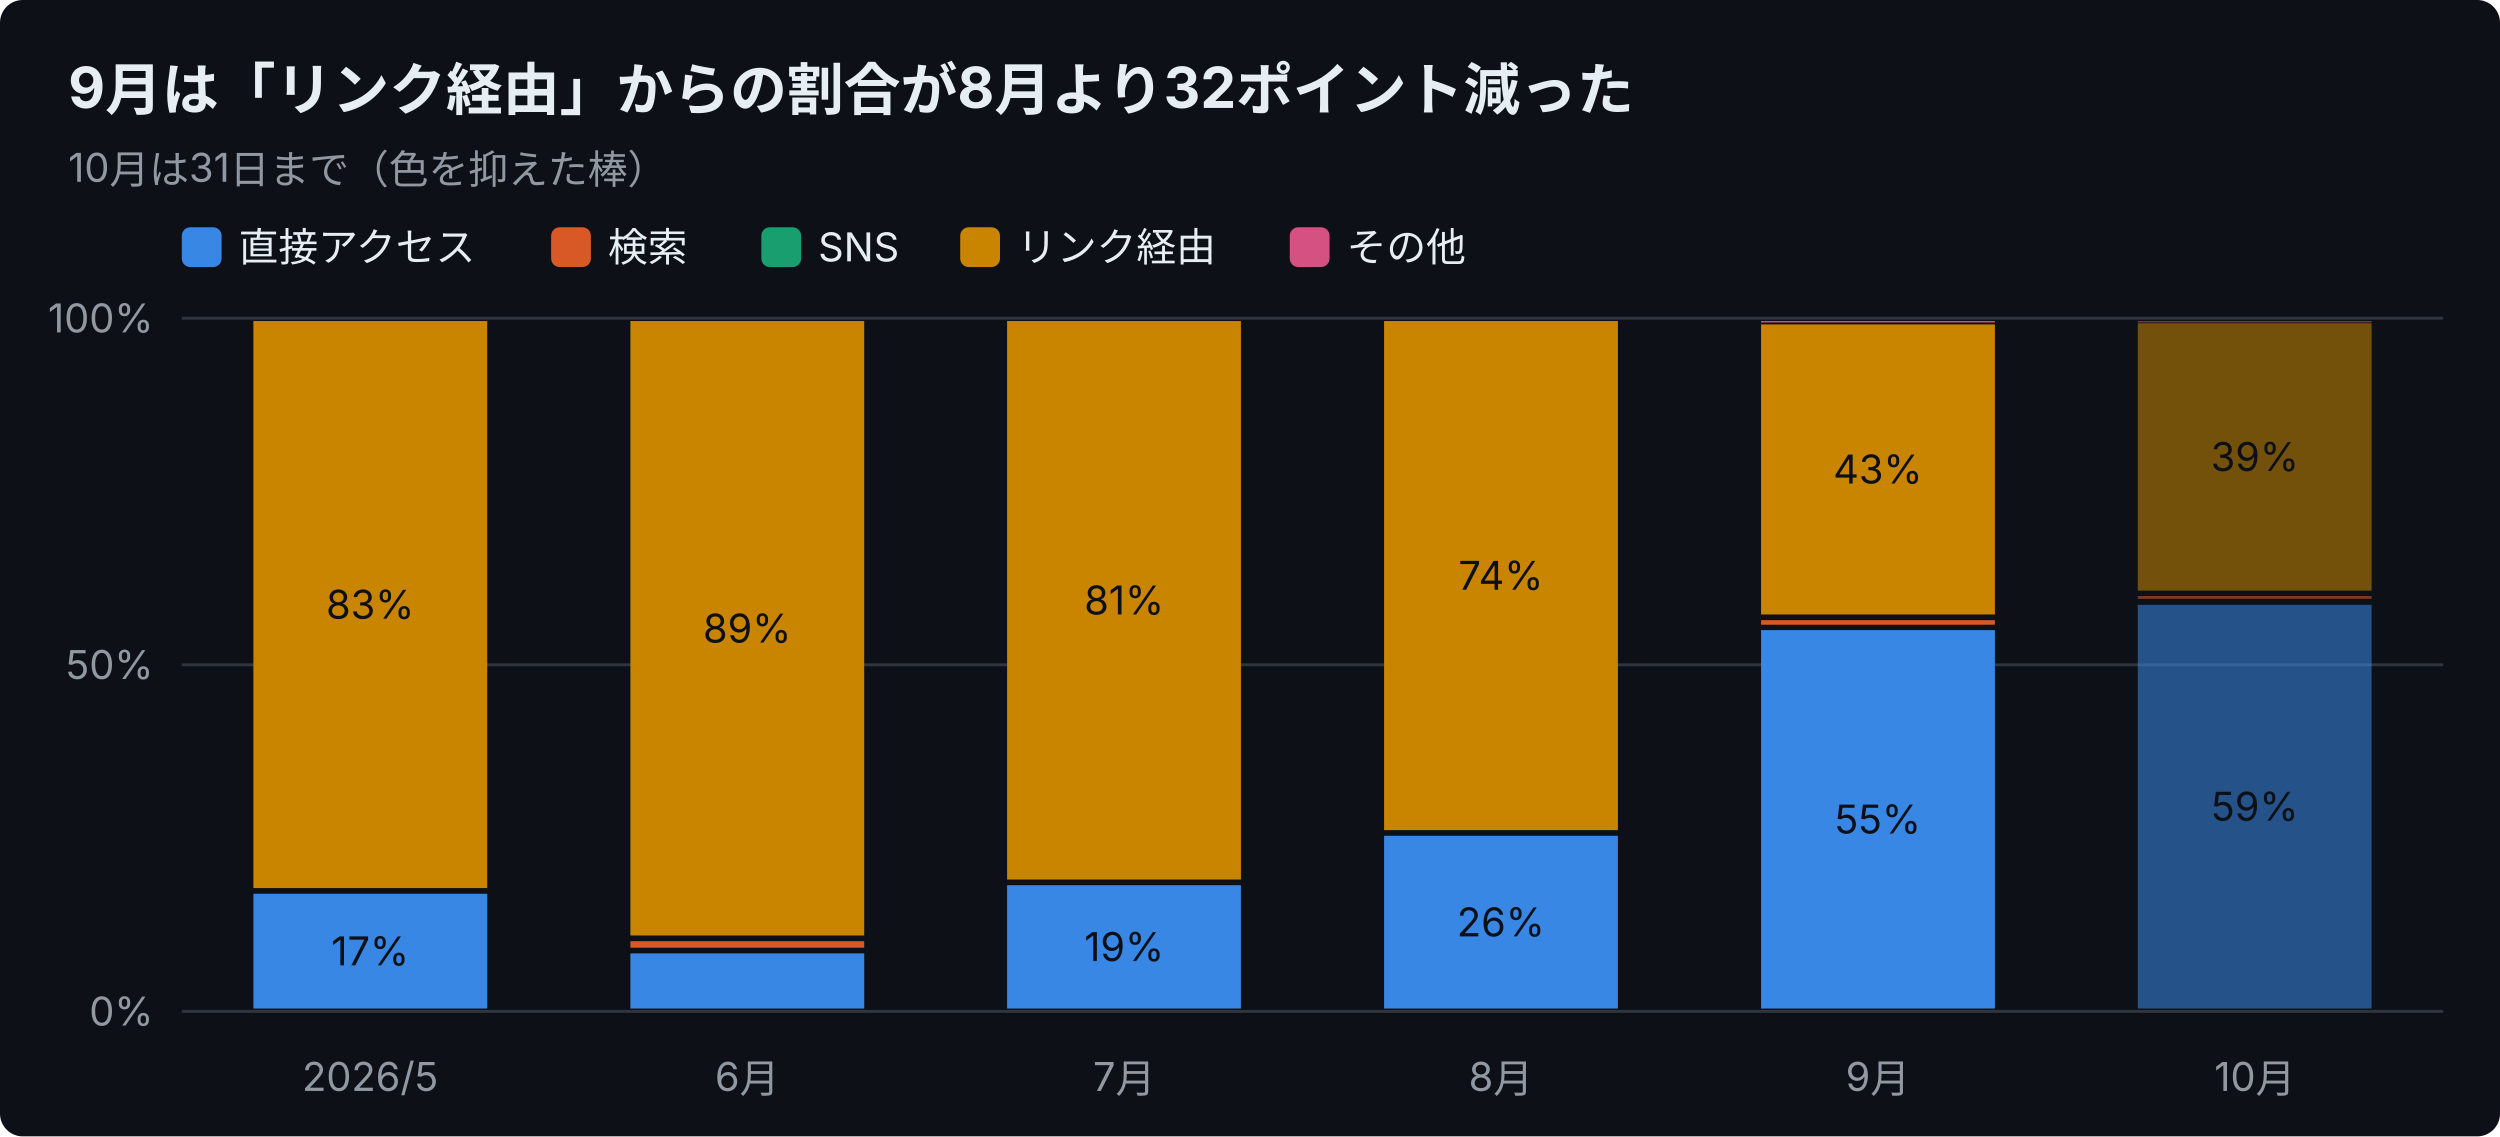
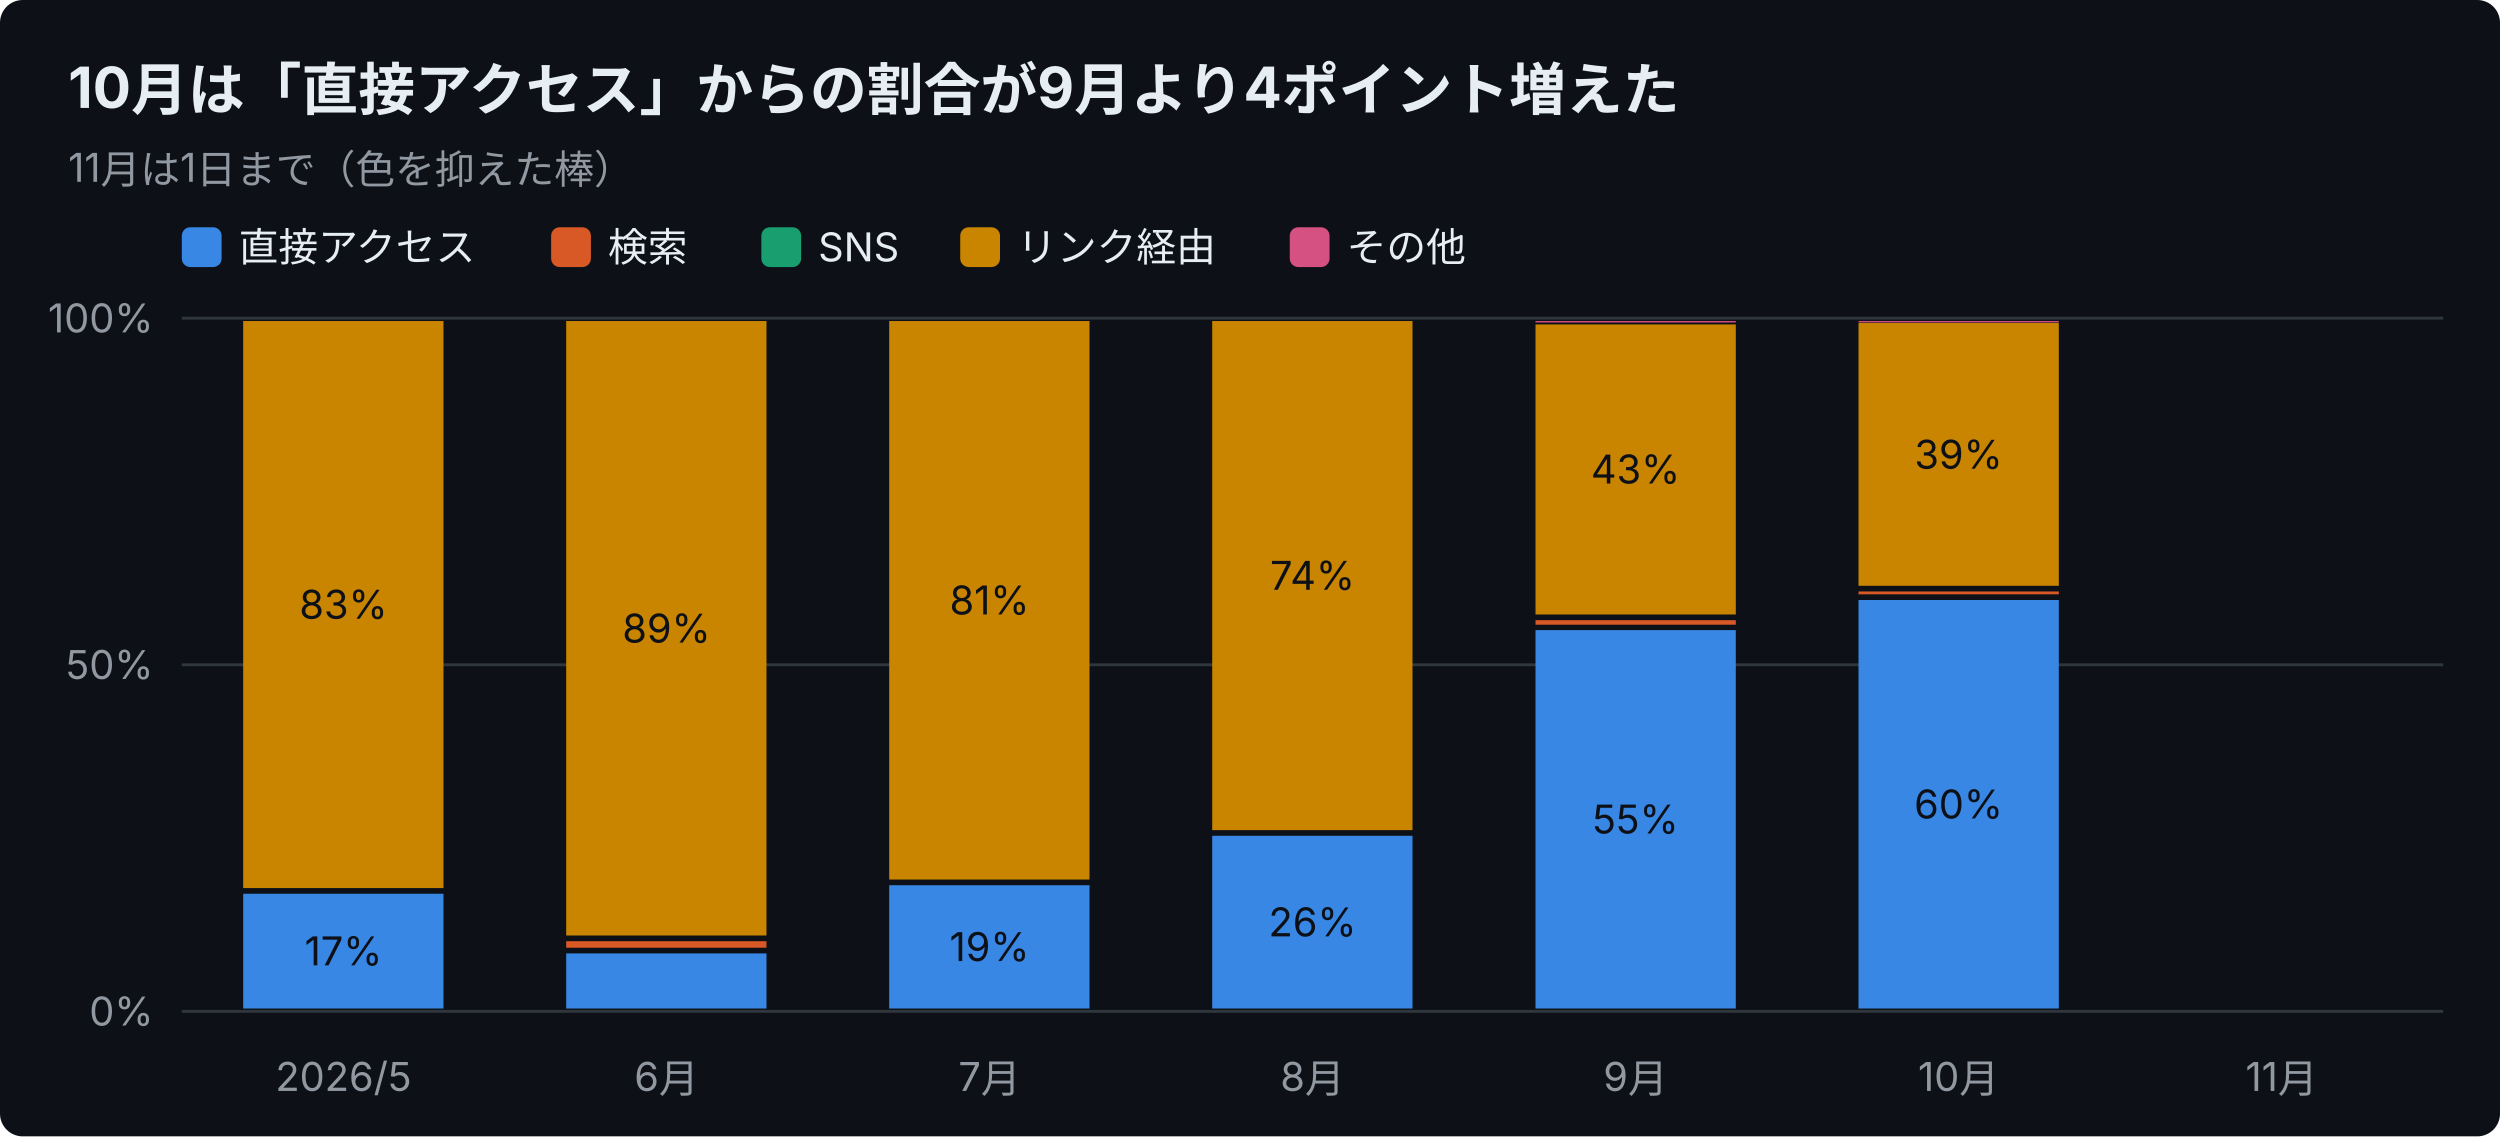
<svg xmlns="http://www.w3.org/2000/svg" width="880" height="400" viewBox="0 0 880 400" font-family="-apple-system,Segoe UI,Hiragino Sans,Noto Sans JP,Yu Gothic,sans-serif">
  <rect width="880" height="400" rx="8" fill="#0d1117" />
-   <text x="24" y="38" font-size="20" font-weight="700" fill="#e6edf3">9月は「リンク経由」からの割合が8月より32ポイント減った</text>
-   <text x="24" y="64" font-size="14" fill="#9198a1">10月は31日まで（色を抑えた棒）</text>
+   <text x="24" y="38" font-size="20" font-weight="700" fill="#e6edf3">10月は「直接アクセス」からの割合が9月より4ポイント増えた</text>
+   <text x="24" y="64" font-size="14" fill="#9198a1">11月は1日まで（色を抑えた棒）</text>
  <rect x="64" y="80" width="14" height="14" rx="3" fill="#3987e5" />
  <text x="84" y="92" font-size="14" fill="#e6edf3">直接アクセス</text>
  <rect x="194" y="80" width="14" height="14" rx="3" fill="#d95926" />
  <text x="214" y="92" font-size="14" fill="#e6edf3">検索</text>
  <rect x="268" y="80" width="14" height="14" rx="3" fill="#199e70" />
  <text x="288" y="92" font-size="14" fill="#e6edf3">SNS</text>
  <rect x="338" y="80" width="14" height="14" rx="3" fill="#c98500" />
  <text x="358" y="92" font-size="14" fill="#e6edf3">リンク経由</text>
  <rect x="454" y="80" width="14" height="14" rx="3" fill="#d55181" />
  <text x="474" y="92" font-size="14" fill="#e6edf3">その他</text>
  <line x1="64" y1="356.0" x2="860" y2="356.0" stroke="#30363d" />
  <text x="54" y="361.0" font-size="14" text-anchor="end" fill="#9198a1">0%</text>
  <line x1="64" y1="234.0" x2="860" y2="234.0" stroke="#30363d" />
  <text x="54" y="239.0" font-size="14" text-anchor="end" fill="#9198a1">50%</text>
  <line x1="64" y1="112.0" x2="860" y2="112.0" stroke="#30363d" />
  <text x="54" y="117.0" font-size="14" text-anchor="end" fill="#9198a1">100%</text>
-   <text x="130.3" y="384" font-size="14" text-anchor="middle" fill="#9198a1">2026/5</text>
-   <rect x="89.2" y="314.6" width="82.3" height="40.4" fill="#3987e5" />
-   <text x="130.3" y="339.8" font-size="14" text-anchor="middle" fill="#0d1117">17%</text>
-   <rect x="89.2" y="113.0" width="82.3" height="199.6" fill="#c98500" />
-   <text x="130.3" y="217.8" font-size="14" text-anchor="middle" fill="#0d1117">83%</text>
-   <text x="263.0" y="384" font-size="14" text-anchor="middle" fill="#9198a1">6月</text>
-   <rect x="221.9" y="335.6" width="82.3" height="19.4" fill="#3987e5" />
-   <rect x="221.9" y="331.3" width="82.3" height="2.3" fill="#d95926" />
-   <rect x="221.9" y="113.0" width="82.3" height="216.3" fill="#c98500" />
-   <text x="263.0" y="226.2" font-size="14" text-anchor="middle" fill="#0d1117">89%</text>
-   <text x="395.7" y="384" font-size="14" text-anchor="middle" fill="#9198a1">7月</text>
-   <rect x="354.5" y="311.6" width="82.3" height="43.4" fill="#3987e5" />
-   <text x="395.7" y="338.3" font-size="14" text-anchor="middle" fill="#0d1117">19%</text>
-   <rect x="354.5" y="113.0" width="82.3" height="196.6" fill="#c98500" />
-   <text x="395.7" y="216.3" font-size="14" text-anchor="middle" fill="#0d1117">81%</text>
-   <text x="528.3" y="384" font-size="14" text-anchor="middle" fill="#9198a1">8月</text>
-   <rect x="487.2" y="294.2" width="82.3" height="60.8" fill="#3987e5" />
-   <text x="528.3" y="329.6" font-size="14" text-anchor="middle" fill="#0d1117">26%</text>
-   <rect x="487.2" y="113.0" width="82.3" height="179.2" fill="#c98500" />
-   <text x="528.3" y="207.6" font-size="14" text-anchor="middle" fill="#0d1117">74%</text>
-   <text x="661.0" y="384" font-size="14" text-anchor="middle" fill="#9198a1">9月</text>
-   <rect x="619.9" y="221.8" width="82.3" height="133.2" fill="#3987e5" />
-   <text x="661.0" y="293.4" font-size="14" text-anchor="middle" fill="#0d1117">55%</text>
-   <rect x="619.9" y="218.3" width="82.3" height="1.6" fill="#d95926" />
-   <rect x="619.9" y="114.2" width="82.3" height="102.1" fill="#c98500" />
-   <text x="661.0" y="170.2" font-size="14" text-anchor="middle" fill="#0d1117">43%</text>
-   <rect x="619.9" y="113.0" width="82.3" height="0.5" fill="#d55181" />
-   <text x="793.7" y="384" font-size="14" text-anchor="middle" fill="#9198a1">10月</text>
-   <rect x="752.5" y="212.9" width="82.3" height="142.1" fill="#3987e5" opacity="0.55" />
-   <text x="793.7" y="288.9" font-size="14" text-anchor="middle" fill="#0d1117">59%</text>
-   <rect x="752.5" y="209.8" width="82.3" height="1.0" fill="#d95926" opacity="0.55" />
-   <rect x="752.5" y="113.8" width="82.3" height="94.1" fill="#c98500" opacity="0.55" />
-   <text x="793.7" y="165.8" font-size="14" text-anchor="middle" fill="#0d1117">39%</text>
-   <rect x="752.5" y="113.0" width="82.3" height="0.5" fill="#d55181" opacity="0.55" />
+   <text x="120.9" y="384" font-size="14" text-anchor="middle" fill="#9198a1">2026/5</text>
+   <rect x="85.6" y="314.6" width="70.5" height="40.4" fill="#3987e5" />
+   <text x="120.9" y="339.8" font-size="14" text-anchor="middle" fill="#0d1117">17%</text>
+   <rect x="85.6" y="113.0" width="70.5" height="199.6" fill="#c98500" />
+   <text x="120.9" y="217.8" font-size="14" text-anchor="middle" fill="#0d1117">83%</text>
+   <text x="234.6" y="384" font-size="14" text-anchor="middle" fill="#9198a1">6月</text>
+   <rect x="199.3" y="335.6" width="70.5" height="19.4" fill="#3987e5" />
+   <rect x="199.3" y="331.3" width="70.5" height="2.3" fill="#d95926" />
+   <rect x="199.3" y="113.0" width="70.5" height="216.3" fill="#c98500" />
+   <text x="234.6" y="226.2" font-size="14" text-anchor="middle" fill="#0d1117">89%</text>
+   <text x="348.3" y="384" font-size="14" text-anchor="middle" fill="#9198a1">7月</text>
+   <rect x="313.0" y="311.6" width="70.5" height="43.4" fill="#3987e5" />
+   <text x="348.3" y="338.3" font-size="14" text-anchor="middle" fill="#0d1117">19%</text>
+   <rect x="313.0" y="113.0" width="70.5" height="196.6" fill="#c98500" />
+   <text x="348.3" y="216.3" font-size="14" text-anchor="middle" fill="#0d1117">81%</text>
+   <text x="462.0" y="384" font-size="14" text-anchor="middle" fill="#9198a1">8月</text>
+   <rect x="426.7" y="294.2" width="70.5" height="60.8" fill="#3987e5" />
+   <text x="462.0" y="329.6" font-size="14" text-anchor="middle" fill="#0d1117">26%</text>
+   <rect x="426.7" y="113.0" width="70.5" height="179.2" fill="#c98500" />
+   <text x="462.0" y="207.6" font-size="14" text-anchor="middle" fill="#0d1117">74%</text>
+   <text x="575.7" y="384" font-size="14" text-anchor="middle" fill="#9198a1">9月</text>
+   <rect x="540.5" y="221.8" width="70.5" height="133.2" fill="#3987e5" />
+   <text x="575.7" y="293.4" font-size="14" text-anchor="middle" fill="#0d1117">55%</text>
+   <rect x="540.5" y="218.3" width="70.5" height="1.6" fill="#d95926" />
+   <rect x="540.5" y="114.2" width="70.5" height="102.1" fill="#c98500" />
+   <text x="575.7" y="170.2" font-size="14" text-anchor="middle" fill="#0d1117">43%</text>
+   <rect x="540.5" y="113.0" width="70.5" height="0.5" fill="#d55181" />
+   <text x="689.4" y="384" font-size="14" text-anchor="middle" fill="#9198a1">10月</text>
+   <rect x="654.2" y="211.2" width="70.5" height="143.8" fill="#3987e5" />
+   <text x="689.4" y="288.1" font-size="14" text-anchor="middle" fill="#0d1117">60%</text>
+   <rect x="654.2" y="208.2" width="70.5" height="1.0" fill="#d95926" />
+   <rect x="654.2" y="113.7" width="70.5" height="92.5" fill="#c98500" />
+   <text x="689.4" y="165.0" font-size="14" text-anchor="middle" fill="#0d1117">39%</text>
+   <rect x="654.2" y="113.0" width="70.5" height="0.5" fill="#d55181" />
+   <text x="803.1" y="384" font-size="14" text-anchor="middle" fill="#9198a1">11月</text>
</svg>
